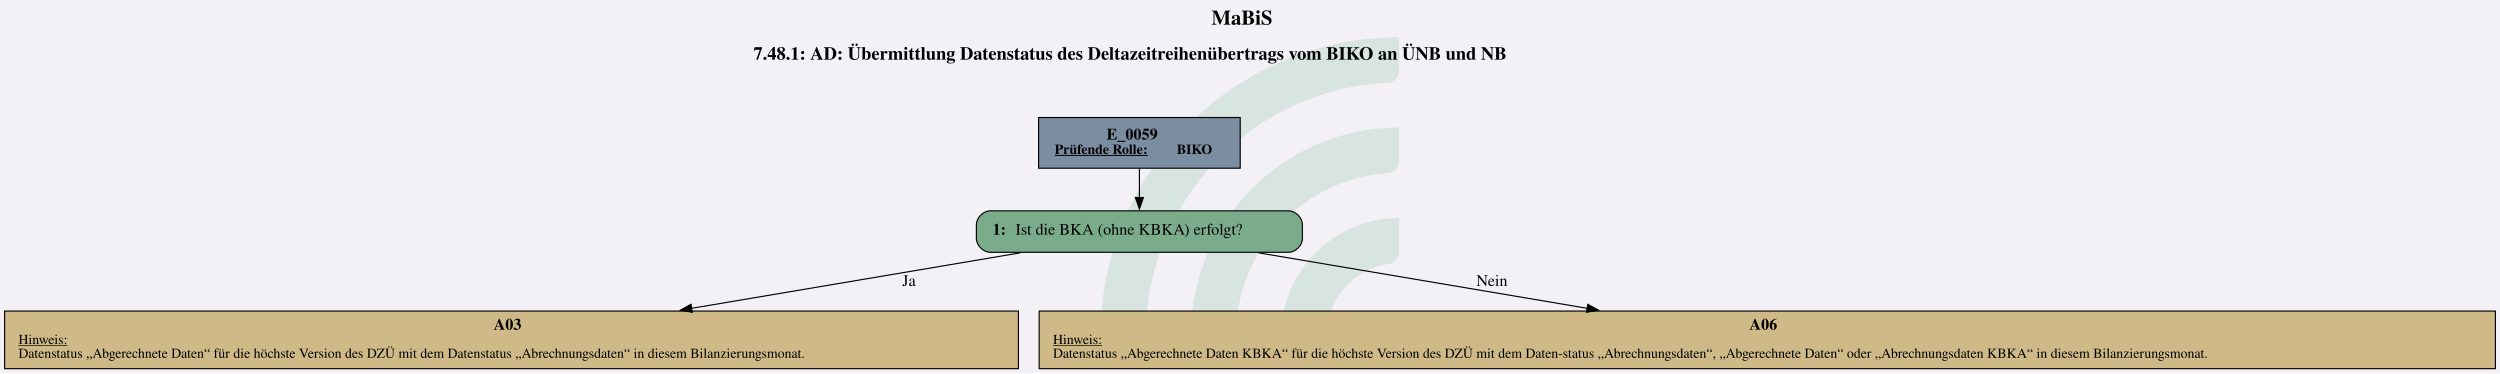
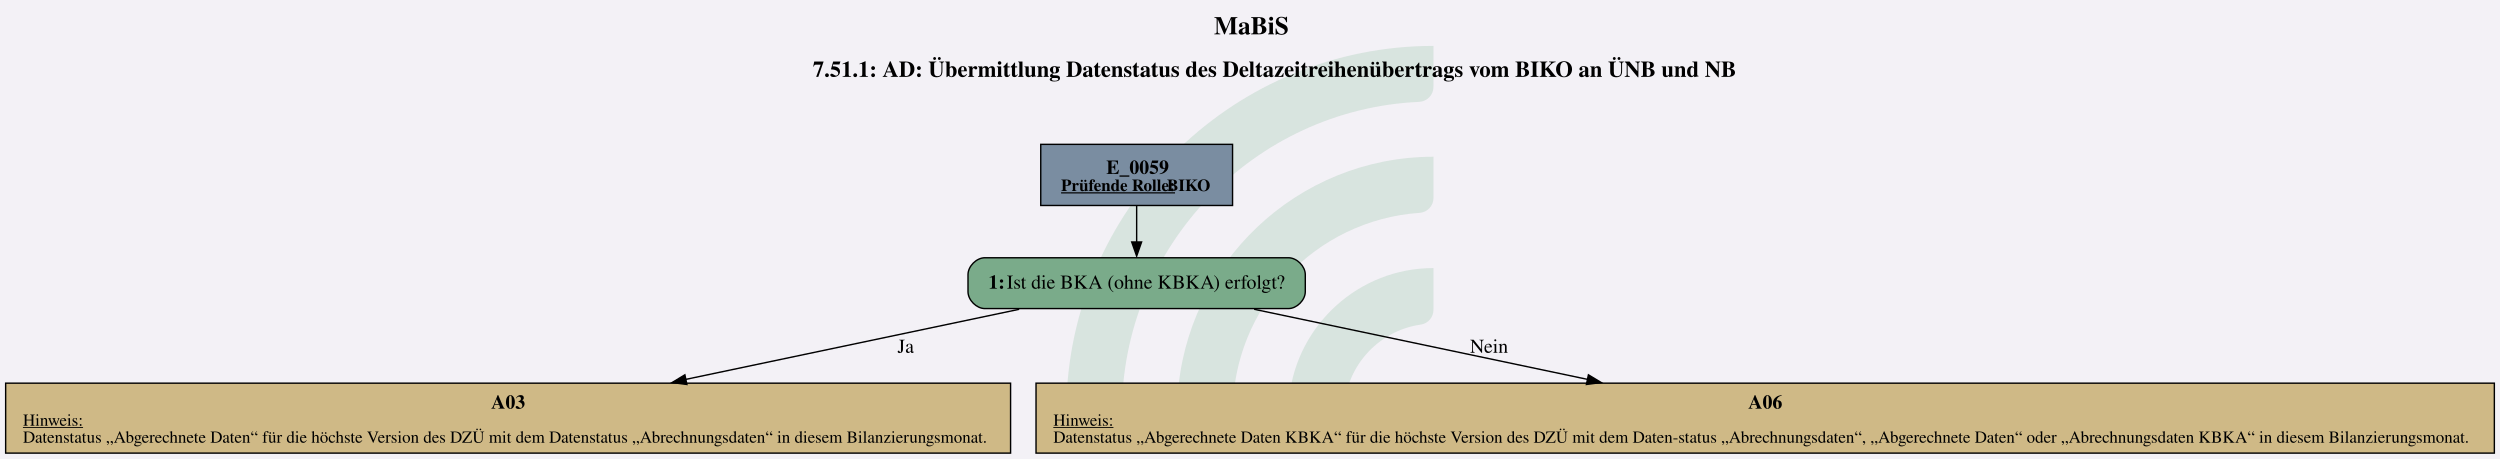
- <svg xmlns="http://www.w3.org/2000/svg" version="1.1" width="2893.333px" viewBox="0 0 2893.333 432.0" height="432.0px">
+ <svg xmlns="http://www.w3.org/2000/svg" version="1.1" width="2360.0px" viewBox="0 0 2360.0 433.333" height="433.333px">
  <g>
-     <svg version="1.1" width="2893.333px" viewBox="0 0 2893.333 432.0" height="432.0px">
-       <polygon fill="#f3f1f6" points="0,0 2893.333,0 2893.333,432.0 0,432.0" />
+     <svg version="1.1" width="2360.0px" viewBox="0 0 2360.0 433.333" height="433.333px">
+       <polygon fill="#f3f1f6" points="0,0 2360.0,0 2360.0,433.333 0,433.333" />
      <g>
-         <g transform="translate(1273.995, 43.2) scale(1 1) translate(0, 0) scale(1.95377 1.95377) ">
+         <g transform="translate(1006.795, 43.33333) scale(1 1) translate(0, 0) scale(1.9598 1.9598) ">
          <defs id="defs2">
            <clipPath clipPathUnits="userSpaceOnUse" id="clipPath23">
              <path d="M 0,568.156 H 579.236 V 0 H 0 Z" id="path21" />
            </clipPath>
          </defs>
          <g id="layer1" transform="translate(-16.54194,-55.30527)">
            <g id="g19" clip-path="url(#clipPath23)" transform="matrix(0.3527778,0,0,-0.3527778,0.01017023,243.7368)" style="opacity:0.2">
              <g id="g25" transform="translate(122.444,32.7195)">
                <path d="m 0,0 h -56.104 c -11,0 -19.898,9.123 -19.463,20.115 10.594,267.191 231.277,481.302 501.029,481.302 v -56.02 c 0,-10.98 -8.688,-19.892 -19.658,-20.393 C 180.29,414.697 0,228.005 0,0" style="fill:#6ead83;fill-opacity:1;fill-rule:nonzero;stroke:none" id="path27" />
              </g>
              <g id="g29" transform="translate(273.7828,32.7195)">
                <path d="m 0,0 h -55.926 c -11.228,0 -20.091,9.482 -19.435,20.69 10.744,183.439 163.389,329.388 349.485,329.388 v -56.263 c 0,-10.709 -8.273,-19.617 -18.957,-20.35 C 112.819,263.696 0,144.774 0,0" style="fill:#6ead83;fill-opacity:1;fill-rule:nonzero;stroke:none" id="path31" />
              </g>
              <g id="g33" transform="translate(425.7667,32.7195)">
                <path d="m 0,0 h -55.445 c -11.653,0 -20.604,10.17 -19.334,21.753 10.866,99.032 95.031,176.341 196.919,176.341 v -57.011 c 0,-10.046 -7.283,-18.755 -17.229,-20.165 C 45.688,112.522 0,61.497 0,0" style="fill:#6ead83;fill-opacity:1;fill-rule:nonzero;stroke:none" id="path35" />
              </g>
            </g>
          </g>
        </g>
-         <svg width="2170pt" height="324pt" viewBox="0.00 0.00 2170.00 324.00">
-           <g id="graph0" class="graph" transform="scale(1 1) rotate(0) translate(4 320)">
-             <text text-anchor="start" x="1047.5" y="-298.6" font-family="Times,serif" font-weight="bold" font-size="18.00">MaBiS</text>
-             <text text-anchor="start" x="650" y="-268.2" font-family="Times,serif" font-weight="bold" font-size="16.00">7.48.1: AD: Übermittlung Datenstatus des Deltazeitreihenübertrags vom BIKO an ÜNB und NB</text>
+         <svg width="1770pt" height="325pt" viewBox="0.00 0.00 1769.98 324.60">
+           <g id="graph0" class="graph" transform="scale(1 1) rotate(0) translate(4 320.6)">
+             <text text-anchor="start" x="855.49" y="-296.5" font-family="Times,serif" font-weight="bold" font-size="18.00">MaBiS</text>
+             <text text-anchor="start" x="571.49" y="-266.4" font-family="Times,serif" font-weight="bold" font-size="16.00">7.51.1: AD: Übermittlung Datenstatus des Deltazeitreihenübertrags vom BIKO an ÜNB und NB</text>
            <g id="node1" class="node">
-               <polygon fill="#7a8da1" stroke="black" points="1072.5,-218 897.5,-218 897.5,-174 1072.5,-174 1072.5,-218" />
-               <text text-anchor="start" x="956.5" y="-198.8" font-family="Times,serif" font-weight="bold" font-size="14.00">E_0059</text>
-               <text text-anchor="start" x="911.5" y="-186.4" font-family="Times,serif" font-weight="bold" text-decoration="underline" font-size="12.00">Prüfende Rolle:</text>
-               <text text-anchor="start" x="1017.5" y="-186.4" font-family="Times,serif" font-weight="bold" font-size="12.00"> BIKO</text>
+               <polygon fill="#7a8da1" stroke="black" points="868.64,-218.6 732.84,-218.6 732.84,-175.32 868.64,-175.32 868.64,-218.6" />
+               <text text-anchor="start" x="779.24" y="-197.66" font-family="Times,serif" font-weight="bold" font-size="14.00">E_0059</text>
+               <text text-anchor="start" x="747.24" y="-185.56" font-family="Times,serif" font-weight="bold" text-decoration="underline" font-size="12.00">Prüfende Rolle:</text>
+               <text text-anchor="start" x="822.24" y="-185.56" font-family="Times,serif" font-weight="bold" font-size="12.00"> BIKO</text>
            </g>
            <g id="node2" class="node">
-               <path fill="#7aab8a" stroke="black" d="M1114.5,-137C1114.5,-137 855.5,-137 855.5,-137 849.5,-137 843.5,-131 843.5,-125 843.5,-125 843.5,-113 843.5,-113 843.5,-107 849.5,-101 855.5,-101 855.5,-101 1114.5,-101 1114.5,-101 1120.5,-101 1126.5,-107 1126.5,-113 1126.5,-113 1126.5,-125 1126.5,-125 1126.5,-131 1120.5,-137 1114.5,-137" />
-               <text text-anchor="start" x="857.5" y="-116.3" font-family="Times,serif" font-weight="bold" font-size="14.00">1: </text>
-               <text text-anchor="start" x="877.5" y="-116.3" font-family="Times,serif" font-size="14.00">Ist die BKA (ohne KBKA) erfolgt?</text>
+               <path fill="#7aab8a" stroke="black" d="M908.14,-138.32C908.14,-138.32 693.34,-138.32 693.34,-138.32 687.34,-138.32 681.34,-132.32 681.34,-126.32 681.34,-126.32 681.34,-114.32 681.34,-114.32 681.34,-108.32 687.34,-102.32 693.34,-102.32 693.34,-102.32 908.14,-102.32 908.14,-102.32 914.14,-102.32 920.14,-108.32 920.14,-114.32 920.14,-114.32 920.14,-126.32 920.14,-126.32 920.14,-132.32 914.14,-138.32 908.14,-138.32" />
+               <text text-anchor="start" x="695.74" y="-116.42" font-family="Times,serif" font-weight="bold" font-size="14.00">1: </text>
+               <text text-anchor="start" x="708.74" y="-116.42" font-family="Times,serif" font-size="14.00">Ist die BKA (ohne KBKA) erfolgt?</text>
            </g>
            <g id="edge1" class="edge">
-               <path fill="none" stroke="black" d="M985,-173.71C985,-165.82 985,-156.75 985,-148.33" />
-               <polygon fill="black" stroke="black" points="988.5,-148.57 985,-138.57 981.5,-148.57 988.5,-148.57" />
+               <path fill="none" stroke="black" d="M800.74,-175.17C800.74,-167.13 800.74,-157.81 800.74,-149.21" />
+               <polygon fill="black" stroke="black" points="804.24,-149.48 800.74,-139.48 797.24,-149.48 804.24,-149.48" />
            </g>
            <g id="node3" class="node">
-               <polygon fill="#cfb986" stroke="black" points="880,-50 0,-50 0,0 880,0 880,-50" />
-               <text text-anchor="start" x="424.5" y="-33.8" font-family="Times,serif" font-weight="bold" font-size="14.00">A03</text>
-               <text text-anchor="start" x="12" y="-21.4" font-family="Times,serif" text-decoration="underline" font-size="12.00">Hinweis:</text>
-               <text text-anchor="start" x="12" y="-9.4" font-family="Times,serif" font-size="12.00">Datenstatus „Abgerechnete Daten“ für die höchste Version des DZÜ mit dem Datenstatus „Abrechnungsdaten“ in diesem Bilanzierungsmonat.</text>
+               <polygon fill="#cfb986" stroke="black" points="711.48,-49.52 0,-49.52 0,0 711.48,0 711.48,-49.52" />
+               <text text-anchor="start" x="343.74" y="-31.46" font-family="Times,serif" font-weight="bold" font-size="14.00">A03</text>
+               <text text-anchor="start" x="12.24" y="-19.36" font-family="Times,serif" text-decoration="underline" font-size="12.00">Hinweis:</text>
+               <text text-anchor="start" x="12.24" y="-7.36" font-family="Times,serif" font-size="12.00">Datenstatus „Abgerechnete Daten“ für die höchste Version des DZÜ mit dem Datenstatus „Abrechnungsdaten“ in diesem Bilanzierungsmonat.</text>
            </g>
            <g id="edge2" class="edge">
-               <path fill="none" stroke="black" d="M881.53,-100.53C800.99,-86.94 687.9,-67.85 596.34,-52.39" />
-               <polygon fill="black" stroke="black" points="596.94,-48.94 586.49,-50.73 595.77,-55.84 596.94,-48.94" />
-               <text text-anchor="middle" x="785" y="-71.8" font-family="Times,serif" font-size="14.00">Ja</text>
+               <path fill="none" stroke="black" d="M717.56,-101.83C651.13,-87.86 556.97,-68.07 481.36,-52.17" />
+               <polygon fill="black" stroke="black" points="482.33,-48.59 471.82,-49.96 480.89,-55.44 482.33,-48.59" />
+               <text text-anchor="middle" x="637.24" y="-71.02" font-family="Times,serif" font-size="14.00">Ja</text>
            </g>
            <g id="node4" class="node">
-               <polygon fill="#cfb986" stroke="black" points="2162,-50 898,-50 898,0 2162,0 2162,-50" />
-               <text text-anchor="start" x="1514.5" y="-33.8" font-family="Times,serif" font-weight="bold" font-size="14.00">A06</text>
-               <text text-anchor="start" x="910" y="-21.4" font-family="Times,serif" text-decoration="underline" font-size="12.00">Hinweis:</text>
-               <text text-anchor="start" x="910" y="-9.4" font-family="Times,serif" font-size="12.00">Datenstatus „Abgerechnete Daten KBKA“ für die höchste Version des DZÜ mit dem Daten-status „Abrechnungsdaten“, „Abgerechnete Daten“ oder „Abrechnungsdaten KBKA“ in diesem Bilanzierungsmonat.</text>
+               <polygon fill="#cfb986" stroke="black" points="1761.98,-49.52 729.5,-49.52 729.5,0 1761.98,0 1761.98,-49.52" />
+               <text text-anchor="start" x="1233.74" y="-31.46" font-family="Times,serif" font-weight="bold" font-size="14.00">A06</text>
+               <text text-anchor="start" x="741.74" y="-19.36" font-family="Times,serif" text-decoration="underline" font-size="12.00">Hinweis:</text>
+               <text text-anchor="start" x="741.74" y="-7.36" font-family="Times,serif" font-size="12.00">Datenstatus „Abgerechnete Daten KBKA“ für die höchste Version des DZÜ mit dem Daten-status „Abrechnungsdaten“, „Abgerechnete Daten“ oder „Abrechnungsdaten KBKA“ in diesem Bilanzierungsmonat.</text>
            </g>
            <g id="edge3" class="edge">
-               <path fill="none" stroke="black" d="M1088.47,-100.53C1169.01,-86.94 1282.1,-67.85 1373.66,-52.39" />
-               <polygon fill="black" stroke="black" points="1374.23,-55.84 1383.51,-50.73 1373.06,-48.94 1374.23,-55.84" />
-               <text text-anchor="middle" x="1291" y="-71.8" font-family="Times,serif" font-size="14.00">Nein</text>
+               <path fill="none" stroke="black" d="M883.92,-101.83C950.35,-87.86 1044.51,-68.07 1120.12,-52.17" />
+               <polygon fill="black" stroke="black" points="1120.59,-55.44 1129.66,-49.96 1119.15,-48.59 1120.59,-55.44" />
+               <text text-anchor="middle" x="1050.24" y="-71.02" font-family="Times,serif" font-size="14.00">Nein</text>
            </g>
          </g>
        </svg>
      </g>
    </svg>
  </g>
</svg>
